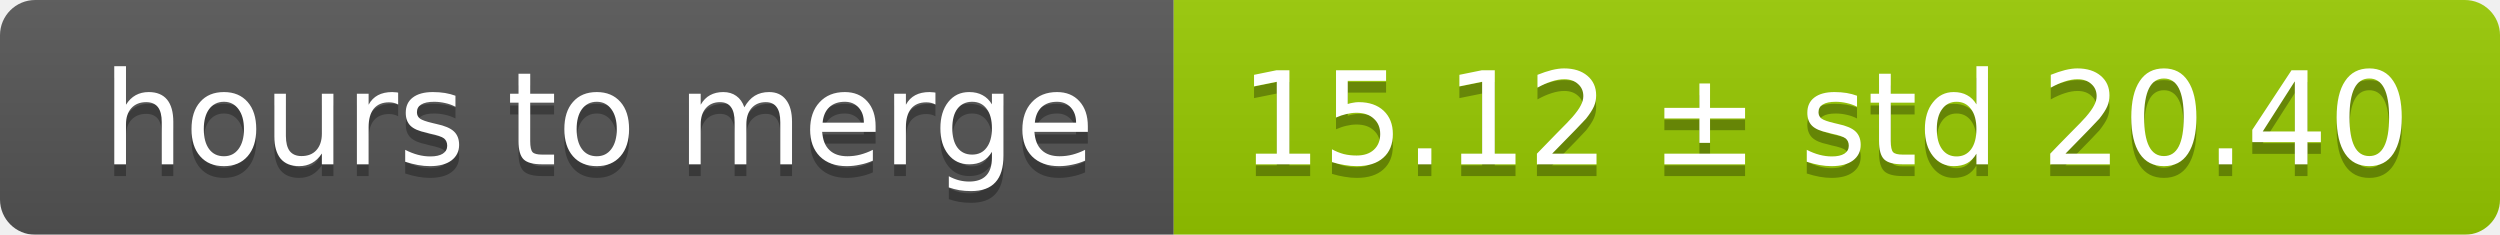
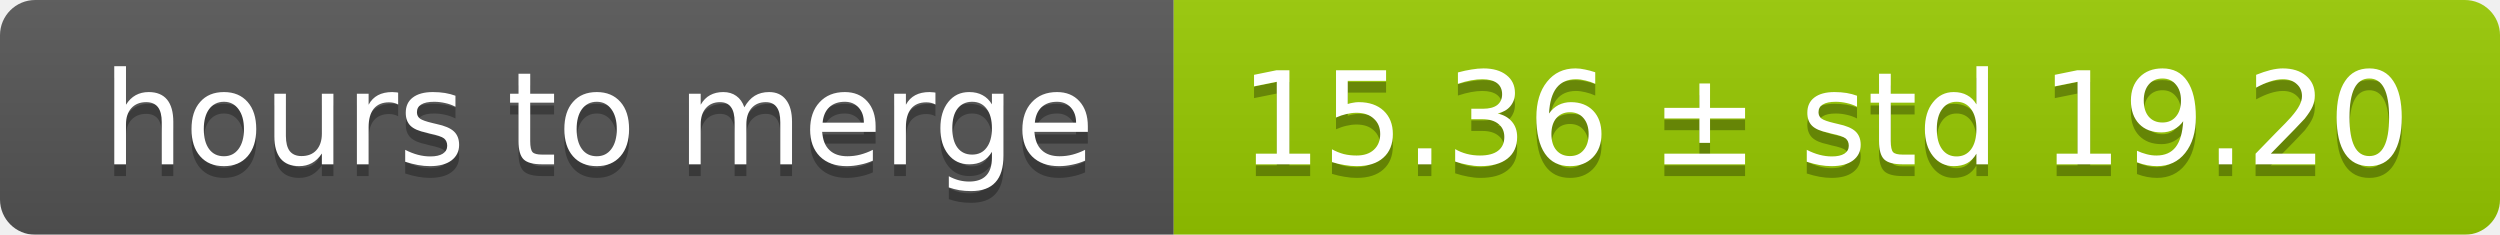
<svg xmlns="http://www.w3.org/2000/svg" width="213" height="20">
  <linearGradient id="smooth" x2="0" y2="100%">
    <stop offset="0" stop-color="#bbb" stop-opacity=".1" />
    <stop offset="1" stop-opacity=".1" />
  </linearGradient>
  <mask id="round">
    <rect width="213" height="20" rx="3" fill="#fff" />
  </mask>
  <g mask="url(#round)">
    <rect width="100" height="20" fill="#555" />
    <rect x="100" width="113" height="20" fill="#97ca00" />
    <rect width="213" height="20" fill="url(#smooth)" />
  </g>
  <g fill="#fff" text-anchor="middle" font-family="DejaVu Sans,Verdana,Geneva,sans-serif" font-size="11">
    <text x="51" y="15" fill="#010101" fill-opacity=".3">hours to merge</text>
    <text x="51" y="14">hours to merge</text>
-     <text x="155.5" y="15" fill="#010101" fill-opacity=".3">15.12 ± std 20.40</text>
-     <text x="155.5" y="14">15.12 ± std 20.40</text>
+     <text x="155.5" y="15" fill="#010101" fill-opacity=".3">15.36 ± std 19.20</text>
+     <text x="155.5" y="14">15.36 ± std 19.20</text>
  </g>
</svg>
